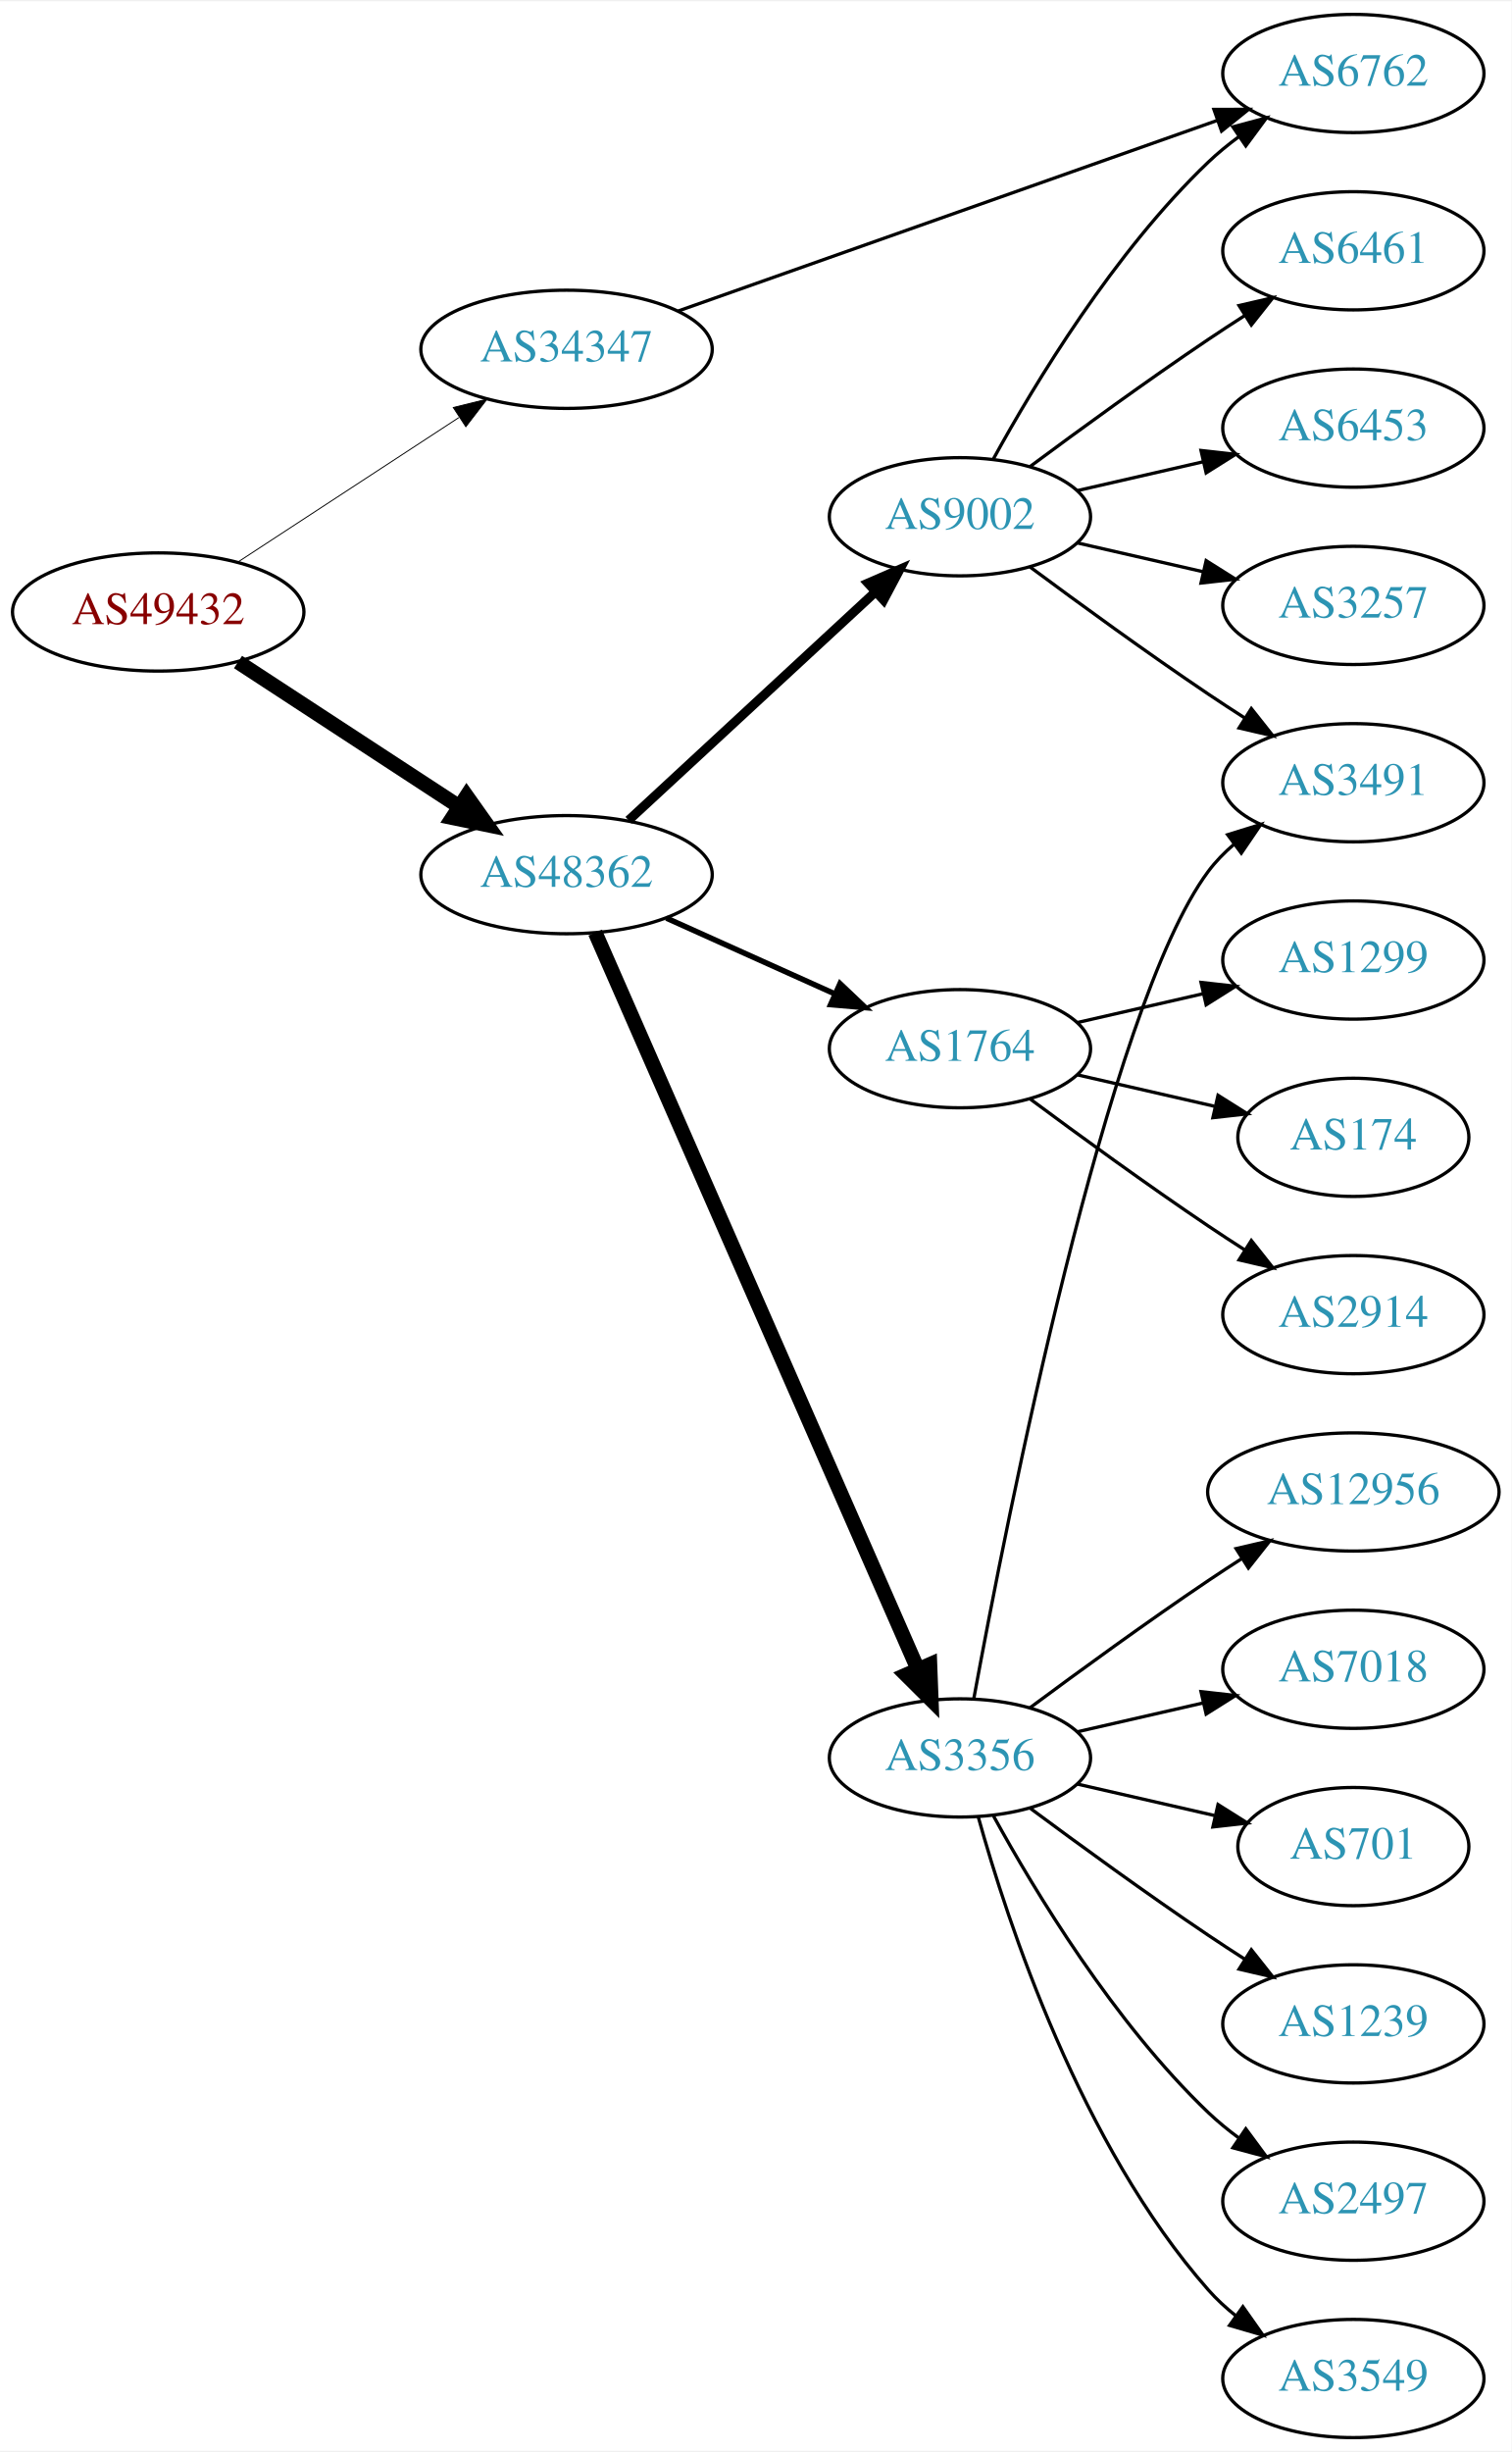
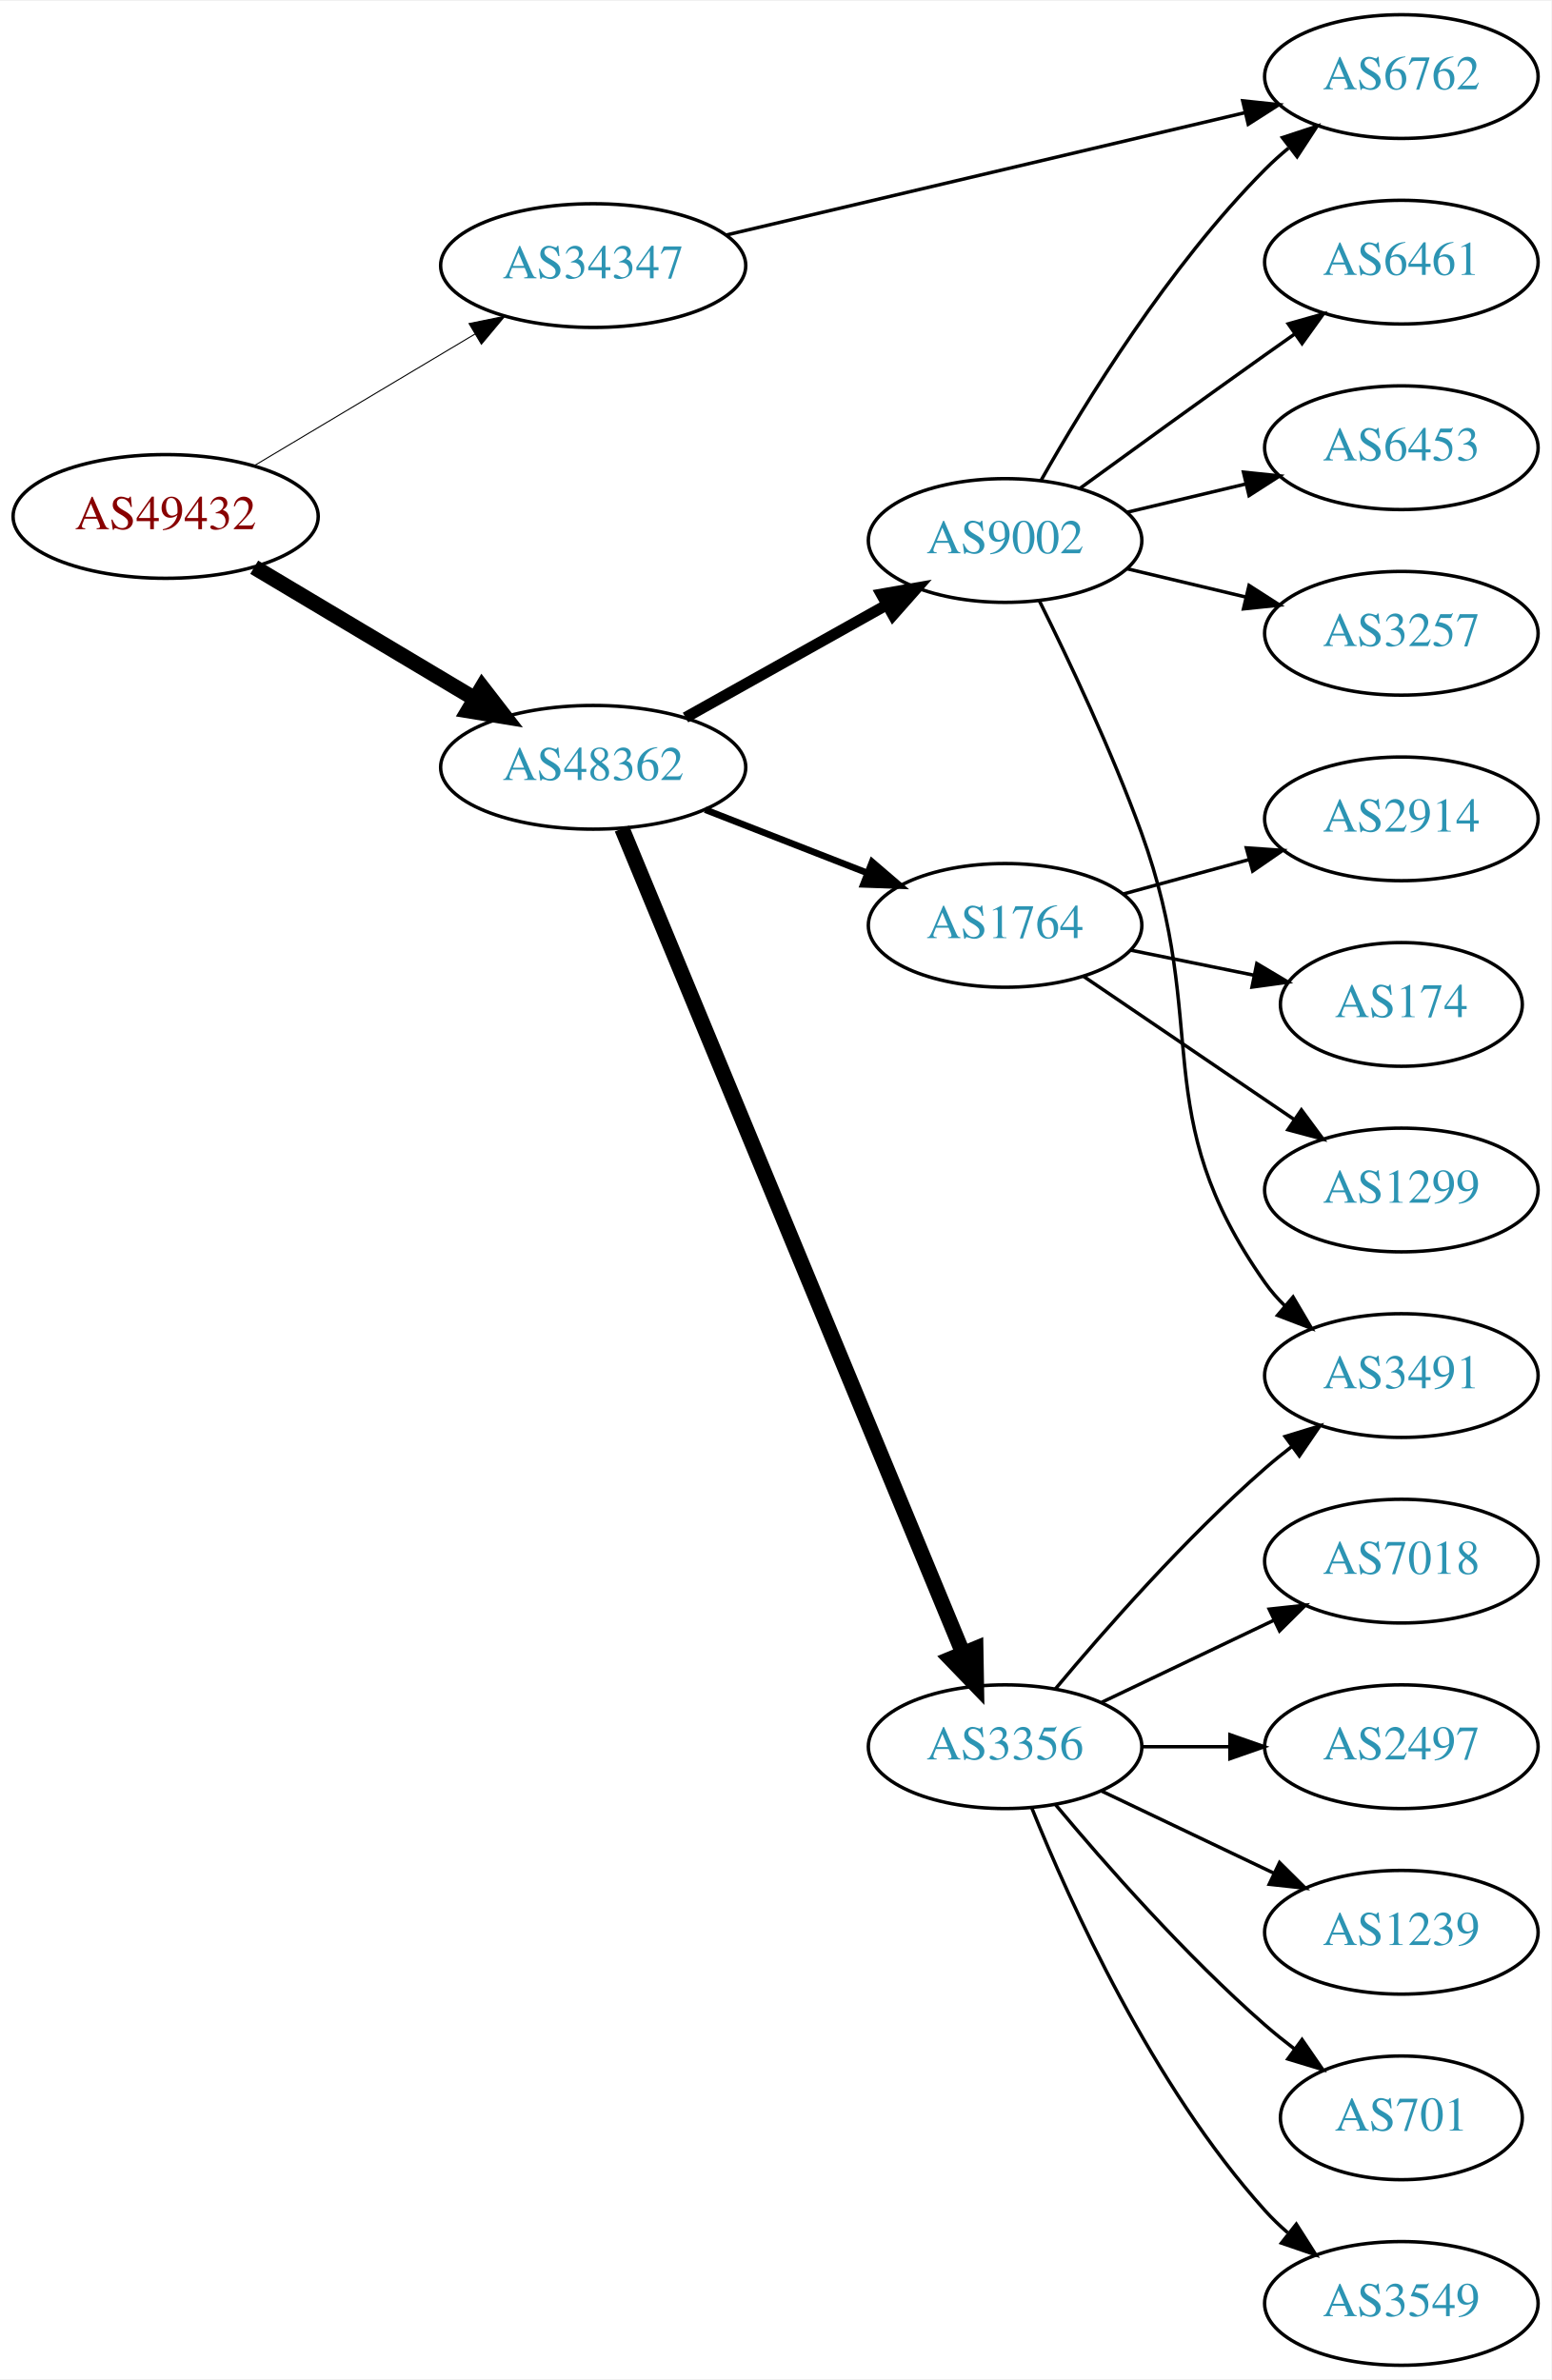
- <svg xmlns="http://www.w3.org/2000/svg" xmlns:xlink="http://www.w3.org/1999/xlink" width="460pt" height="746pt" viewBox="0.00 0.00 460.47 746.00">
-   <g id="graph0" class="graph" transform="scale(1 1) rotate(0) translate(4 742)">
-     <polygon fill="white" stroke="none" points="-4,4 -4,-742 456.469,-742 456.469,4 -4,4" />
+ <svg xmlns="http://www.w3.org/2000/svg" xmlns:xlink="http://www.w3.org/1999/xlink" width="451pt" height="692pt" viewBox="0.00 0.00 451.37 692.00">
+   <g id="graph0" class="graph" transform="scale(1 1) rotate(0) translate(4 688)">
+     <polygon fill="white" stroke="none" points="-4,4 -4,-688 447.37,-688 447.37,4 -4,4" />
    <g id="node1" class="node">
      <g id="a_node1">
        <a xlink:href="/asn/49432" xlink:title="AS49432 ~ schallert.com e.U. [AT]">
-           <ellipse fill="#ffffff" stroke="black" cx="44.196" cy="-556" rx="44.393" ry="18" />
-           <text text-anchor="middle" x="44.196" y="-552.3" font-family="Times,serif" font-size="14.00" fill="#880000">AS49432</text>
+           <ellipse fill="#ffffff" stroke="black" cx="44.196" cy="-538" rx="44.393" ry="18" />
+           <text text-anchor="middle" x="44.196" y="-534.3" font-family="Times,serif" font-size="14.00" fill="#880000">AS49432</text>
        </a>
      </g>
    </g>
    <g id="node2" class="node">
      <g id="a_node2">
        <a xlink:href="/asn/34347" xlink:title="AS34347 ~ HALLAG Kommunal GmbH [AT]">
-           <ellipse fill="#ffffff" stroke="black" cx="168.588" cy="-636" rx="44.393" ry="18" />
-           <text text-anchor="middle" x="168.588" y="-632.3" font-family="Times,serif" font-size="14.00" fill="#2c94b3">AS34347</text>
+           <ellipse fill="#ffffff" stroke="black" cx="168.588" cy="-611" rx="44.393" ry="18" />
+           <text text-anchor="middle" x="168.588" y="-607.3" font-family="Times,serif" font-size="14.00" fill="#2c94b3">AS34347</text>
        </a>
      </g>
    </g>
    <g id="edge1" class="edge">
-       <path fill="none" stroke="black" stroke-width="0.281" d="M68.505,-571.236C87.561,-583.691 114.698,-601.429 135.755,-615.193" />
-       <polygon fill="black" stroke="black" stroke-width="0.281" points="134.08,-618.279 144.366,-620.821 137.91,-612.42 134.08,-618.279" />
+       <path fill="none" stroke="black" stroke-width="0.3" d="M69.964,-552.773C88.461,-563.805 113.94,-579.002 134.23,-591.104" />
+       <polygon fill="black" stroke="black" stroke-width="0.3" points="132.476,-594.133 142.857,-596.249 136.062,-588.121 132.476,-594.133" />
    </g>
    <g id="node3" class="node">
      <g id="a_node3">
        <a xlink:href="/asn/48362" xlink:title="AS48362 ~ Stadtwerke Feldkirch [AT]">
-           <ellipse fill="#ffffff" stroke="black" cx="168.588" cy="-476" rx="44.393" ry="18" />
-           <text text-anchor="middle" x="168.588" y="-472.3" font-family="Times,serif" font-size="14.00" fill="#2c94b3">AS48362</text>
+           <ellipse fill="#ffffff" stroke="black" cx="168.588" cy="-465" rx="44.393" ry="18" />
+           <text text-anchor="middle" x="168.588" y="-461.3" font-family="Times,serif" font-size="14.00" fill="#2c94b3">AS48362</text>
        </a>
      </g>
    </g>
    <g id="edge2" class="edge">
-       <path fill="none" stroke="black" stroke-width="4.5" d="M68.505,-540.764C87.561,-528.309 114.698,-510.571 135.755,-496.807" />
-       <polygon fill="black" stroke="black" stroke-width="4.5" points="138.15,-499.946 144.366,-491.179 133.841,-493.354 138.15,-499.946" />
+       <path fill="none" stroke="black" stroke-width="4.5" d="M69.964,-523.227C88.461,-512.195 113.94,-496.998 134.23,-484.896" />
+       <polygon fill="black" stroke="black" stroke-width="4.5" points="136.286,-488.255 142.857,-479.751 132.252,-481.492 136.286,-488.255" />
    </g>
    <g id="node4" class="node">
      <g id="a_node4">
        <a xlink:href="/asn/6762" xlink:title="AS6762 ~ TELECOM ITALIA SPARKLE S.p.A. [IT]">
-           <ellipse fill="#ffffff" stroke="black" cx="408.273" cy="-720" rx="39.794" ry="18" />
-           <text text-anchor="middle" x="408.273" y="-716.3" font-family="Times,serif" font-size="14.00" fill="#2c94b3">AS6762</text>
+           <ellipse fill="#ffffff" stroke="black" cx="403.724" cy="-666" rx="39.794" ry="18" />
+           <text text-anchor="middle" x="403.724" y="-662.3" font-family="Times,serif" font-size="14.00" fill="#2c94b3">AS6762</text>
        </a>
      </g>
    </g>
    <g id="edge3" class="edge">
-       <path fill="none" stroke="black" d="M202.637,-647.68C245.538,-662.841 320.376,-689.29 366.682,-705.655" />
-       <polygon fill="black" stroke="black" points="365.796,-709.054 376.391,-709.086 368.128,-702.454 365.796,-709.054" />
+       <path fill="none" stroke="black" d="M207.305,-619.898C248.552,-629.629 314.598,-645.21 358.318,-655.524" />
+       <polygon fill="black" stroke="black" points="357.569,-658.943 368.106,-657.833 359.176,-652.13 357.569,-658.943" />
    </g>
    <g id="node5" class="node">
      <g id="a_node5">
        <a xlink:href="/asn/1764" xlink:title="AS1764 ~ NEXTLAYER-AS [AT]">
-           <ellipse fill="#ffffff" stroke="black" cx="288.431" cy="-423" rx="39.794" ry="18" />
-           <text text-anchor="middle" x="288.431" y="-419.3" font-family="Times,serif" font-size="14.00" fill="#2c94b3">AS1764</text>
+           <ellipse fill="#ffffff" stroke="black" cx="288.431" cy="-419" rx="39.794" ry="18" />
+           <text text-anchor="middle" x="288.431" y="-415.3" font-family="Times,serif" font-size="14.00" fill="#2c94b3">AS1764</text>
        </a>
      </g>
    </g>
    <g id="edge4" class="edge">
-       <path fill="none" stroke="black" stroke-width="1.688" d="M199.021,-462.763C214.522,-455.791 233.691,-447.17 250.213,-439.739" />
-       <polygon fill="black" stroke="black" stroke-width="1.688" points="251.903,-442.816 259.588,-435.522 249.032,-436.432 251.903,-442.816" />
+       <path fill="none" stroke="black" stroke-width="1.929" d="M201.168,-452.673C215.597,-447.04 232.837,-440.311 248.098,-434.354" />
+       <polygon fill="black" stroke="black" stroke-width="1.929" points="249.749,-437.466 257.792,-430.57 247.203,-430.946 249.749,-437.466" />
    </g>
    <g id="node6" class="node">
      <g id="a_node6">
        <a xlink:href="/asn/3356" xlink:title="AS3356 ~ Level 3 Parent, LLC [US]">
-           <ellipse fill="#ffffff" stroke="black" cx="288.431" cy="-207" rx="39.794" ry="18" />
-           <text text-anchor="middle" x="288.431" y="-203.3" font-family="Times,serif" font-size="14.00" fill="#2c94b3">AS3356</text>
+           <ellipse fill="#ffffff" stroke="black" cx="288.431" cy="-180" rx="39.794" ry="18" />
+           <text text-anchor="middle" x="288.431" y="-176.3" font-family="Times,serif" font-size="14.00" fill="#2c94b3">AS3356</text>
        </a>
      </g>
    </g>
    <g id="edge5" class="edge">
-       <path fill="none" stroke="black" stroke-width="4.5" d="M177.32,-458.35C197.421,-412.465 251.43,-289.18 275.533,-234.16" />
-       <polygon fill="black" stroke="black" stroke-width="4.5" points="279.264,-235.454 279.67,-224.715 272.051,-232.294 279.264,-235.454" />
+       <path fill="none" stroke="black" stroke-width="4.5" d="M176.96,-447.172C196.924,-398.889 252.144,-265.339 276.1,-207.404" />
+       <polygon fill="black" stroke="black" stroke-width="4.5" points="279.88,-208.567 280.062,-197.821 272.602,-205.558 279.88,-208.567" />
    </g>
    <g id="node7" class="node">
      <g id="a_node7">
        <a xlink:href="/asn/9002" xlink:title="AS9002 ~ RETN Limited [EU]">
-           <ellipse fill="#ffffff" stroke="black" cx="288.431" cy="-585" rx="39.794" ry="18" />
-           <text text-anchor="middle" x="288.431" y="-581.3" font-family="Times,serif" font-size="14.00" fill="#2c94b3">AS9002</text>
+           <ellipse fill="#ffffff" stroke="black" cx="288.431" cy="-531" rx="39.794" ry="18" />
+           <text text-anchor="middle" x="288.431" y="-527.3" font-family="Times,serif" font-size="14.00" fill="#2c94b3">AS9002</text>
        </a>
      </g>
    </g>
    <g id="edge6" class="edge">
-       <path fill="none" stroke="black" stroke-width="2.812" d="M187.486,-492.555C207.529,-511.094 240.146,-541.263 262.638,-562.067" />
-       <polygon fill="black" stroke="black" stroke-width="2.812" points="260.416,-564.78 270.134,-569.001 265.169,-559.641 260.416,-564.78" />
+       <path fill="none" stroke="black" stroke-width="3.214" d="M195.449,-479.484C212.684,-489.136 235.497,-501.914 254.093,-512.328" />
+       <polygon fill="black" stroke="black" stroke-width="3.214" points="252.404,-515.394 262.839,-517.227 255.825,-509.287 252.404,-515.394" />
    </g>
    <g id="node8" class="node">
      <g id="a_node8">
-         <a xlink:href="/asn/2914" xlink:title="AS2914 ~ NTT America, Inc. [US]">
-           <ellipse fill="#ffffff" stroke="black" cx="408.273" cy="-342" rx="39.794" ry="18" />
-           <text text-anchor="middle" x="408.273" y="-338.3" font-family="Times,serif" font-size="14.00" fill="#2c94b3">AS2914</text>
+         <a xlink:href="/asn/174" xlink:title="AS174 ~ Cogent Communications [US]">
+           <ellipse fill="#ffffff" stroke="black" cx="403.724" cy="-396" rx="35.194" ry="18" />
+           <text text-anchor="middle" x="403.724" y="-392.3" font-family="Times,serif" font-size="14.00" fill="#2c94b3">AS174</text>
        </a>
      </g>
    </g>
    <g id="edge7" class="edge">
-       <path fill="none" stroke="black" d="M309.761,-407.723C324.623,-396.696 345.368,-381.593 364.077,-369 367.626,-366.611 371.377,-364.161 375.125,-361.758" />
-       <polygon fill="black" stroke="black" points="377.193,-364.591 383.774,-356.288 373.451,-358.675 377.193,-364.591" />
+       <path fill="none" stroke="black" d="M324.967,-411.786C336.31,-409.483 348.971,-406.913 360.727,-404.526" />
+       <polygon fill="black" stroke="black" points="361.667,-407.907 370.771,-402.487 360.274,-401.047 361.667,-407.907" />
    </g>
    <g id="node9" class="node">
      <g id="a_node9">
        <a xlink:href="/asn/1299" xlink:title="AS1299 ~ Telia Carrier [EU]">
-           <ellipse fill="#ffffff" stroke="black" cx="408.273" cy="-450" rx="39.794" ry="18" />
-           <text text-anchor="middle" x="408.273" y="-446.3" font-family="Times,serif" font-size="14.00" fill="#2c94b3">AS1299</text>
+           <ellipse fill="#ffffff" stroke="black" cx="403.724" cy="-342" rx="39.794" ry="18" />
+           <text text-anchor="middle" x="403.724" y="-338.3" font-family="Times,serif" font-size="14.00" fill="#2c94b3">AS1299</text>
        </a>
      </g>
    </g>
    <g id="edge8" class="edge">
-       <path fill="none" stroke="black" d="M324.15,-430.955C336.15,-433.704 349.771,-436.825 362.463,-439.733" />
-       <polygon fill="black" stroke="black" points="361.866,-443.187 372.395,-442.009 363.429,-436.364 361.866,-443.187" />
+       <path fill="none" stroke="black" d="M311.275,-404.154C328.672,-392.33 353.22,-375.646 372.502,-362.54" />
+       <polygon fill="black" stroke="black" points="374.644,-365.317 380.947,-356.801 370.709,-359.527 374.644,-365.317" />
    </g>
    <g id="node10" class="node">
      <g id="a_node10">
-         <a xlink:href="/asn/174" xlink:title="AS174 ~ Cogent Communications [US]">
-           <ellipse fill="#ffffff" stroke="black" cx="408.273" cy="-396" rx="35.194" ry="18" />
-           <text text-anchor="middle" x="408.273" y="-392.3" font-family="Times,serif" font-size="14.00" fill="#2c94b3">AS174</text>
+         <a xlink:href="/asn/2914" xlink:title="AS2914 ~ NTT America, Inc. [US]">
+           <ellipse fill="#ffffff" stroke="black" cx="403.724" cy="-450" rx="39.794" ry="18" />
+           <text text-anchor="middle" x="403.724" y="-446.3" font-family="Times,serif" font-size="14.00" fill="#2c94b3">AS2914</text>
        </a>
      </g>
    </g>
    <g id="edge9" class="edge">
-       <path fill="none" stroke="black" d="M324.15,-415.045C337.243,-412.045 352.265,-408.604 365.906,-405.478" />
-       <polygon fill="black" stroke="black" points="367.047,-408.807 376.013,-403.162 365.484,-401.984 367.047,-408.807" />
+       <path fill="none" stroke="black" d="M322.81,-428.133C334.232,-431.259 347.182,-434.802 359.281,-438.113" />
+       <polygon fill="black" stroke="black" points="358.623,-441.561 369.192,-440.825 360.47,-434.81 358.623,-441.561" />
    </g>
    <g id="node11" class="node">
      <g id="a_node11">
-         <a xlink:href="/asn/2497" xlink:title="AS2497 ~ Internet Initiative Japan Inc. [JP]">
-           <ellipse fill="#ffffff" stroke="black" cx="408.273" cy="-72" rx="39.794" ry="18" />
-           <text text-anchor="middle" x="408.273" y="-68.3" font-family="Times,serif" font-size="14.00" fill="#2c94b3">AS2497</text>
+         <a xlink:href="/asn/3549" xlink:title="AS3549 ~ Level 3 Parent, LLC [US]">
+           <ellipse fill="#ffffff" stroke="black" cx="403.724" cy="-18" rx="39.794" ry="18" />
+           <text text-anchor="middle" x="403.724" y="-14.3" font-family="Times,serif" font-size="14.00" fill="#2c94b3">AS3549</text>
        </a>
      </g>
    </g>
    <g id="edge10" class="edge">
-       <path fill="none" stroke="black" d="M298.672,-189.287C311.218,-166.439 335.394,-126.389 364.077,-99 366.946,-96.261 370.134,-93.653 373.443,-91.215" />
-       <polygon fill="black" stroke="black" points="375.507,-94.044 381.803,-85.523 371.567,-88.258 375.507,-94.044" />
+       <path fill="none" stroke="black" d="M296.179,-162.213C307.23,-134.757 331.283,-81.422 364.077,-45 366.08,-42.776 368.298,-40.637 370.631,-38.603" />
+       <polygon fill="black" stroke="black" points="373.161,-41.065 378.85,-32.127 368.829,-35.567 373.161,-41.065" />
    </g>
    <g id="node12" class="node">
      <g id="a_node12">
-         <a xlink:href="/asn/3549" xlink:title="AS3549 ~ Level 3 Parent, LLC [US]">
-           <ellipse fill="#ffffff" stroke="black" cx="408.273" cy="-18" rx="39.794" ry="18" />
-           <text text-anchor="middle" x="408.273" y="-14.3" font-family="Times,serif" font-size="14.00" fill="#2c94b3">AS3549</text>
+         <a xlink:href="/asn/3491" xlink:title="AS3491 ~ PCCW Global, Inc. [US]">
+           <ellipse fill="#ffffff" stroke="black" cx="403.724" cy="-288" rx="39.794" ry="18" />
+           <text text-anchor="middle" x="403.724" y="-284.3" font-family="Times,serif" font-size="14.00" fill="#2c94b3">AS3491</text>
        </a>
      </g>
    </g>
    <g id="edge11" class="edge">
-       <path fill="none" stroke="black" d="M294.004,-189.054C302.909,-157.005 325.194,-89.158 364.077,-45 366.561,-42.179 369.411,-39.551 372.437,-37.129" />
-       <polygon fill="black" stroke="black" points="374.622,-39.869 380.726,-31.209 370.554,-34.172 374.622,-39.869" />
+       <path fill="none" stroke="black" d="M303.061,-196.817C317.343,-213.929 340.89,-240.745 364.077,-261 366.543,-263.154 369.182,-265.294 371.879,-267.372" />
+       <polygon fill="black" stroke="black" points="369.904,-270.264 380.033,-273.37 374.052,-264.625 369.904,-270.264" />
    </g>
    <g id="node13" class="node">
      <g id="a_node13">
-         <a xlink:href="/asn/12956" xlink:title="AS12956 ~ TELXIUS [ES]">
-           <ellipse fill="#ffffff" stroke="black" cx="408.273" cy="-288" rx="44.393" ry="18" />
-           <text text-anchor="middle" x="408.273" y="-284.3" font-family="Times,serif" font-size="14.00" fill="#2c94b3">AS12956</text>
+         <a xlink:href="/asn/7018" xlink:title="AS7018 ~ AT&amp;T Services, Inc. [US]">
+           <ellipse fill="#ffffff" stroke="black" cx="403.724" cy="-234" rx="39.794" ry="18" />
+           <text text-anchor="middle" x="403.724" y="-230.3" font-family="Times,serif" font-size="14.00" fill="#2c94b3">AS7018</text>
        </a>
      </g>
    </g>
    <g id="edge12" class="edge">
-       <path fill="none" stroke="black" d="M309.761,-222.277C324.623,-233.304 345.368,-248.407 364.077,-261 367.367,-263.215 370.83,-265.482 374.304,-267.715" />
-       <polygon fill="black" stroke="black" points="372.552,-270.748 382.872,-273.148 376.301,-264.837 372.552,-270.748" />
+       <path fill="none" stroke="black" d="M316.567,-192.934C331.561,-200.081 350.382,-209.052 366.605,-216.785" />
+       <polygon fill="black" stroke="black" points="365.276,-220.028 375.809,-221.171 368.288,-213.709 365.276,-220.028" />
    </g>
    <g id="node14" class="node">
      <g id="a_node14">
-         <a xlink:href="/asn/7018" xlink:title="AS7018 ~ AT&amp;T Services, Inc. [US]">
-           <ellipse fill="#ffffff" stroke="black" cx="408.273" cy="-234" rx="39.794" ry="18" />
-           <text text-anchor="middle" x="408.273" y="-230.3" font-family="Times,serif" font-size="14.00" fill="#2c94b3">AS7018</text>
+         <a xlink:href="/asn/2497" xlink:title="AS2497 ~ Internet Initiative Japan Inc. [JP]">
+           <ellipse fill="#ffffff" stroke="black" cx="403.724" cy="-180" rx="39.794" ry="18" />
+           <text text-anchor="middle" x="403.724" y="-176.3" font-family="Times,serif" font-size="14.00" fill="#2c94b3">AS2497</text>
        </a>
      </g>
    </g>
    <g id="edge13" class="edge">
-       <path fill="none" stroke="black" d="M324.15,-214.955C336.15,-217.704 349.771,-220.825 362.463,-223.733" />
-       <polygon fill="black" stroke="black" points="361.866,-227.187 372.395,-226.009 363.429,-220.364 361.866,-227.187" />
+       <path fill="none" stroke="black" d="M328.103,-180C336.306,-180 345.07,-180 353.602,-180" />
+       <polygon fill="black" stroke="black" points="353.841,-183.5 363.841,-180 353.841,-176.5 353.841,-183.5" />
    </g>
    <g id="node15" class="node">
      <g id="a_node15">
-         <a xlink:href="/asn/701" xlink:title="AS701 ~ UUNET [US]">
-           <ellipse fill="#ffffff" stroke="black" cx="408.273" cy="-180" rx="35.194" ry="18" />
-           <text text-anchor="middle" x="408.273" y="-176.3" font-family="Times,serif" font-size="14.00" fill="#2c94b3">AS701</text>
+         <a xlink:href="/asn/1239" xlink:title="AS1239 ~ Sprint [US]">
+           <ellipse fill="#ffffff" stroke="black" cx="403.724" cy="-126" rx="39.794" ry="18" />
+           <text text-anchor="middle" x="403.724" y="-122.3" font-family="Times,serif" font-size="14.00" fill="#2c94b3">AS1239</text>
        </a>
      </g>
    </g>
    <g id="edge14" class="edge">
-       <path fill="none" stroke="black" d="M324.15,-199.045C337.243,-196.045 352.265,-192.604 365.906,-189.478" />
-       <polygon fill="black" stroke="black" points="367.047,-192.807 376.013,-187.162 365.484,-185.984 367.047,-192.807" />
+       <path fill="none" stroke="black" d="M316.567,-167.066C331.561,-159.919 350.382,-150.948 366.605,-143.215" />
+       <polygon fill="black" stroke="black" points="368.288,-146.291 375.809,-138.829 365.276,-139.972 368.288,-146.291" />
    </g>
    <g id="node16" class="node">
      <g id="a_node16">
-         <a xlink:href="/asn/1239" xlink:title="AS1239 ~ Sprint [US]">
-           <ellipse fill="#ffffff" stroke="black" cx="408.273" cy="-126" rx="39.794" ry="18" />
-           <text text-anchor="middle" x="408.273" y="-122.3" font-family="Times,serif" font-size="14.00" fill="#2c94b3">AS1239</text>
+         <a xlink:href="/asn/701" xlink:title="AS701 ~ UUNET [US]">
+           <ellipse fill="#ffffff" stroke="black" cx="403.724" cy="-72" rx="35.194" ry="18" />
+           <text text-anchor="middle" x="403.724" y="-68.3" font-family="Times,serif" font-size="14.00" fill="#2c94b3">AS701</text>
        </a>
      </g>
    </g>
    <g id="edge15" class="edge">
-       <path fill="none" stroke="black" d="M309.761,-191.723C324.623,-180.696 345.368,-165.593 364.077,-153 367.626,-150.611 371.377,-148.161 375.125,-145.758" />
-       <polygon fill="black" stroke="black" points="377.193,-148.591 383.774,-140.288 373.451,-142.675 377.193,-148.591" />
+       <path fill="none" stroke="black" d="M303.061,-163.183C317.343,-146.071 340.89,-119.255 364.077,-99 366.747,-96.668 369.62,-94.352 372.55,-92.114" />
+       <polygon fill="black" stroke="black" points="374.828,-94.784 380.841,-86.061 370.701,-89.13 374.828,-94.784" />
+     </g>
+     <g id="edge16" class="edge">
+       <path fill="none" stroke="black" d="M298.891,-548.49C311.672,-571.096 336.105,-610.886 364.077,-639 366.188,-641.121 368.484,-643.188 370.87,-645.171" />
+       <polygon fill="black" stroke="black" points="369.122,-648.242 379.185,-651.556 373.385,-642.69 369.122,-648.242" />
+     </g>
+     <g id="edge20" class="edge">
+       <path fill="none" stroke="black" d="M298.411,-513.432C306.839,-496.478 319.411,-469.93 328.077,-446 348.637,-389.228 329.261,-364.332 364.077,-315 365.759,-312.618 367.72,-310.376 369.852,-308.281" />
+       <polygon fill="black" stroke="black" points="372.216,-310.865 377.593,-301.736 367.697,-305.52 372.216,-310.865" />
    </g>
    <g id="node17" class="node">
      <g id="a_node17">
-         <a xlink:href="/asn/3491" xlink:title="AS3491 ~ PCCW Global, Inc. [US]">
-           <ellipse fill="#ffffff" stroke="black" cx="408.273" cy="-504" rx="39.794" ry="18" />
-           <text text-anchor="middle" x="408.273" y="-500.3" font-family="Times,serif" font-size="14.00" fill="#2c94b3">AS3491</text>
-         </a>
-       </g>
-     </g>
-     <g id="edge16" class="edge">
-       <path fill="none" stroke="black" d="M292.626,-224.902C302.435,-278.377 333.325,-435.777 364.077,-477 366.325,-480.013 369.017,-482.769 371.943,-485.272" />
-       <polygon fill="black" stroke="black" points="369.974,-488.169 380.095,-491.303 374.138,-482.542 369.974,-488.169" />
-     </g>
-     <g id="edge18" class="edge">
-       <path fill="none" stroke="black" d="M298.672,-602.713C311.218,-625.561 335.394,-665.611 364.077,-693 366.946,-695.739 370.134,-698.347 373.443,-700.785" />
-       <polygon fill="black" stroke="black" points="371.567,-703.742 381.803,-706.477 375.507,-697.956 371.567,-703.742" />
-     </g>
-     <g id="edge21" class="edge">
-       <path fill="none" stroke="black" d="M309.761,-569.723C324.623,-558.696 345.368,-543.593 364.077,-531 367.626,-528.611 371.377,-526.161 375.125,-523.758" />
-       <polygon fill="black" stroke="black" points="377.193,-526.591 383.774,-518.288 373.451,-520.675 377.193,-526.591" />
+         <a xlink:href="/asn/6453" xlink:title="AS6453 ~ TATA COMMUNICATIONS (AMERICA) INC [US]">
+           <ellipse fill="#ffffff" stroke="black" cx="403.724" cy="-558" rx="39.794" ry="18" />
+           <text text-anchor="middle" x="403.724" y="-554.3" font-family="Times,serif" font-size="14.00" fill="#2c94b3">AS6453</text>
+         </a>
+       </g>
+     </g>
+     <g id="edge17" class="edge">
+       <path fill="none" stroke="black" d="M324.038,-539.248C334.909,-541.838 347.064,-544.735 358.506,-547.462" />
+       <polygon fill="black" stroke="black" points="357.789,-550.889 368.328,-549.803 359.412,-544.08 357.789,-550.889" />
    </g>
    <g id="node18" class="node">
      <g id="a_node18">
        <a xlink:href="/asn/3257" xlink:title="AS3257 ~ GTT [DE]">
-           <ellipse fill="#ffffff" stroke="black" cx="408.273" cy="-558" rx="39.794" ry="18" />
-           <text text-anchor="middle" x="408.273" y="-554.3" font-family="Times,serif" font-size="14.00" fill="#2c94b3">AS3257</text>
-         </a>
-       </g>
-     </g>
-     <g id="edge17" class="edge">
-       <path fill="none" stroke="black" d="M324.15,-577.045C336.15,-574.296 349.771,-571.175 362.463,-568.267" />
-       <polygon fill="black" stroke="black" points="363.429,-571.636 372.395,-565.991 361.866,-564.813 363.429,-571.636" />
+           <ellipse fill="#ffffff" stroke="black" cx="403.724" cy="-504" rx="39.794" ry="18" />
+           <text text-anchor="middle" x="403.724" y="-500.3" font-family="Times,serif" font-size="14.00" fill="#2c94b3">AS3257</text>
+         </a>
+       </g>
+     </g>
+     <g id="edge18" class="edge">
+       <path fill="none" stroke="black" d="M324.038,-522.752C334.909,-520.162 347.064,-517.265 358.506,-514.538" />
+       <polygon fill="black" stroke="black" points="359.412,-517.92 368.328,-512.197 357.789,-511.111 359.412,-517.92" />
    </g>
    <g id="node19" class="node">
      <g id="a_node19">
        <a xlink:href="/asn/6461" xlink:title="AS6461 ~ Zayo Bandwidth [US]">
-           <ellipse fill="#ffffff" stroke="black" cx="408.273" cy="-666" rx="39.794" ry="18" />
-           <text text-anchor="middle" x="408.273" y="-662.3" font-family="Times,serif" font-size="14.00" fill="#2c94b3">AS6461</text>
+           <ellipse fill="#ffffff" stroke="black" cx="403.724" cy="-612" rx="39.794" ry="18" />
+           <text text-anchor="middle" x="403.724" y="-608.3" font-family="Times,serif" font-size="14.00" fill="#2c94b3">AS6461</text>
        </a>
      </g>
    </g>
    <g id="edge19" class="edge">
-       <path fill="none" stroke="black" d="M309.761,-600.277C324.623,-611.304 345.368,-626.407 364.077,-639 367.626,-641.389 371.377,-643.839 375.125,-646.242" />
-       <polygon fill="black" stroke="black" points="373.451,-649.325 383.774,-651.712 377.193,-643.409 373.451,-649.325" />
-     </g>
-     <g id="node20" class="node">
-       <g id="a_node20">
-         <a xlink:href="/asn/6453" xlink:title="AS6453 ~ TATA COMMUNICATIONS (AMERICA) INC [US]">
-           <ellipse fill="#ffffff" stroke="black" cx="408.273" cy="-612" rx="39.794" ry="18" />
-           <text text-anchor="middle" x="408.273" y="-608.3" font-family="Times,serif" font-size="14.00" fill="#2c94b3">AS6453</text>
-         </a>
-       </g>
-     </g>
-     <g id="edge20" class="edge">
-       <path fill="none" stroke="black" d="M324.15,-592.955C336.15,-595.704 349.771,-598.825 362.463,-601.733" />
-       <polygon fill="black" stroke="black" points="361.866,-605.187 372.395,-604.009 363.429,-598.364 361.866,-605.187" />
+       <path fill="none" stroke="black" d="M310.279,-546.222C325.213,-557.091 345.827,-572.025 364.077,-585 366.898,-587.005 369.841,-589.085 372.789,-591.159" />
+       <polygon fill="black" stroke="black" points="370.816,-594.05 381.013,-596.926 374.835,-588.319 370.816,-594.05" />
    </g>
  </g>
</svg>
